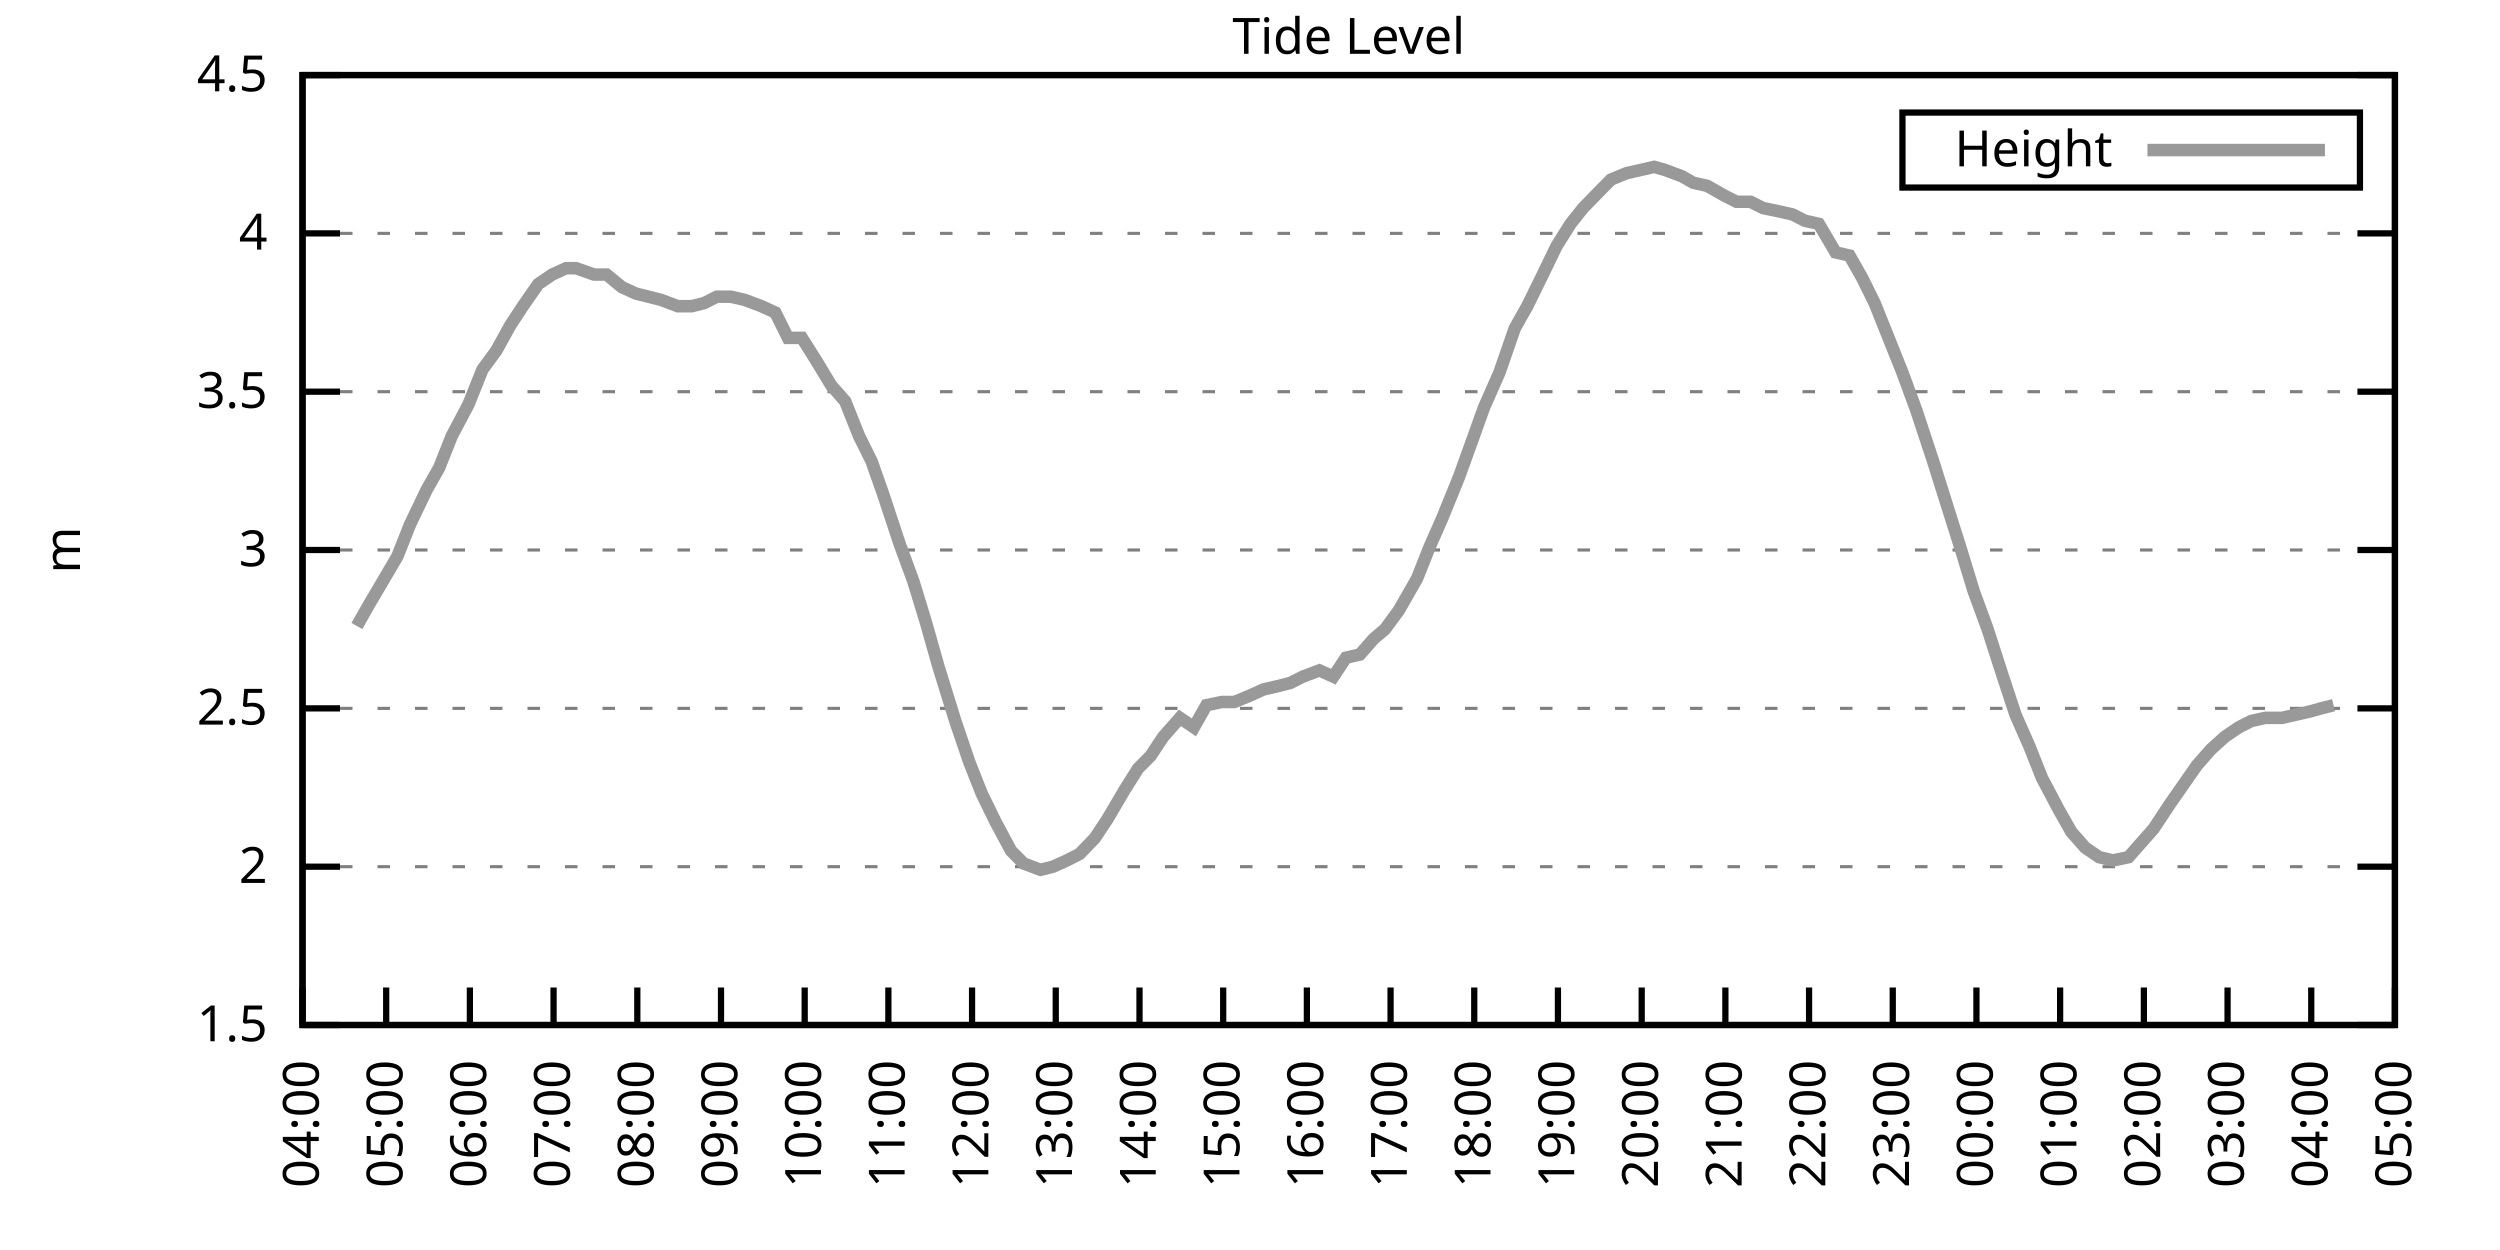
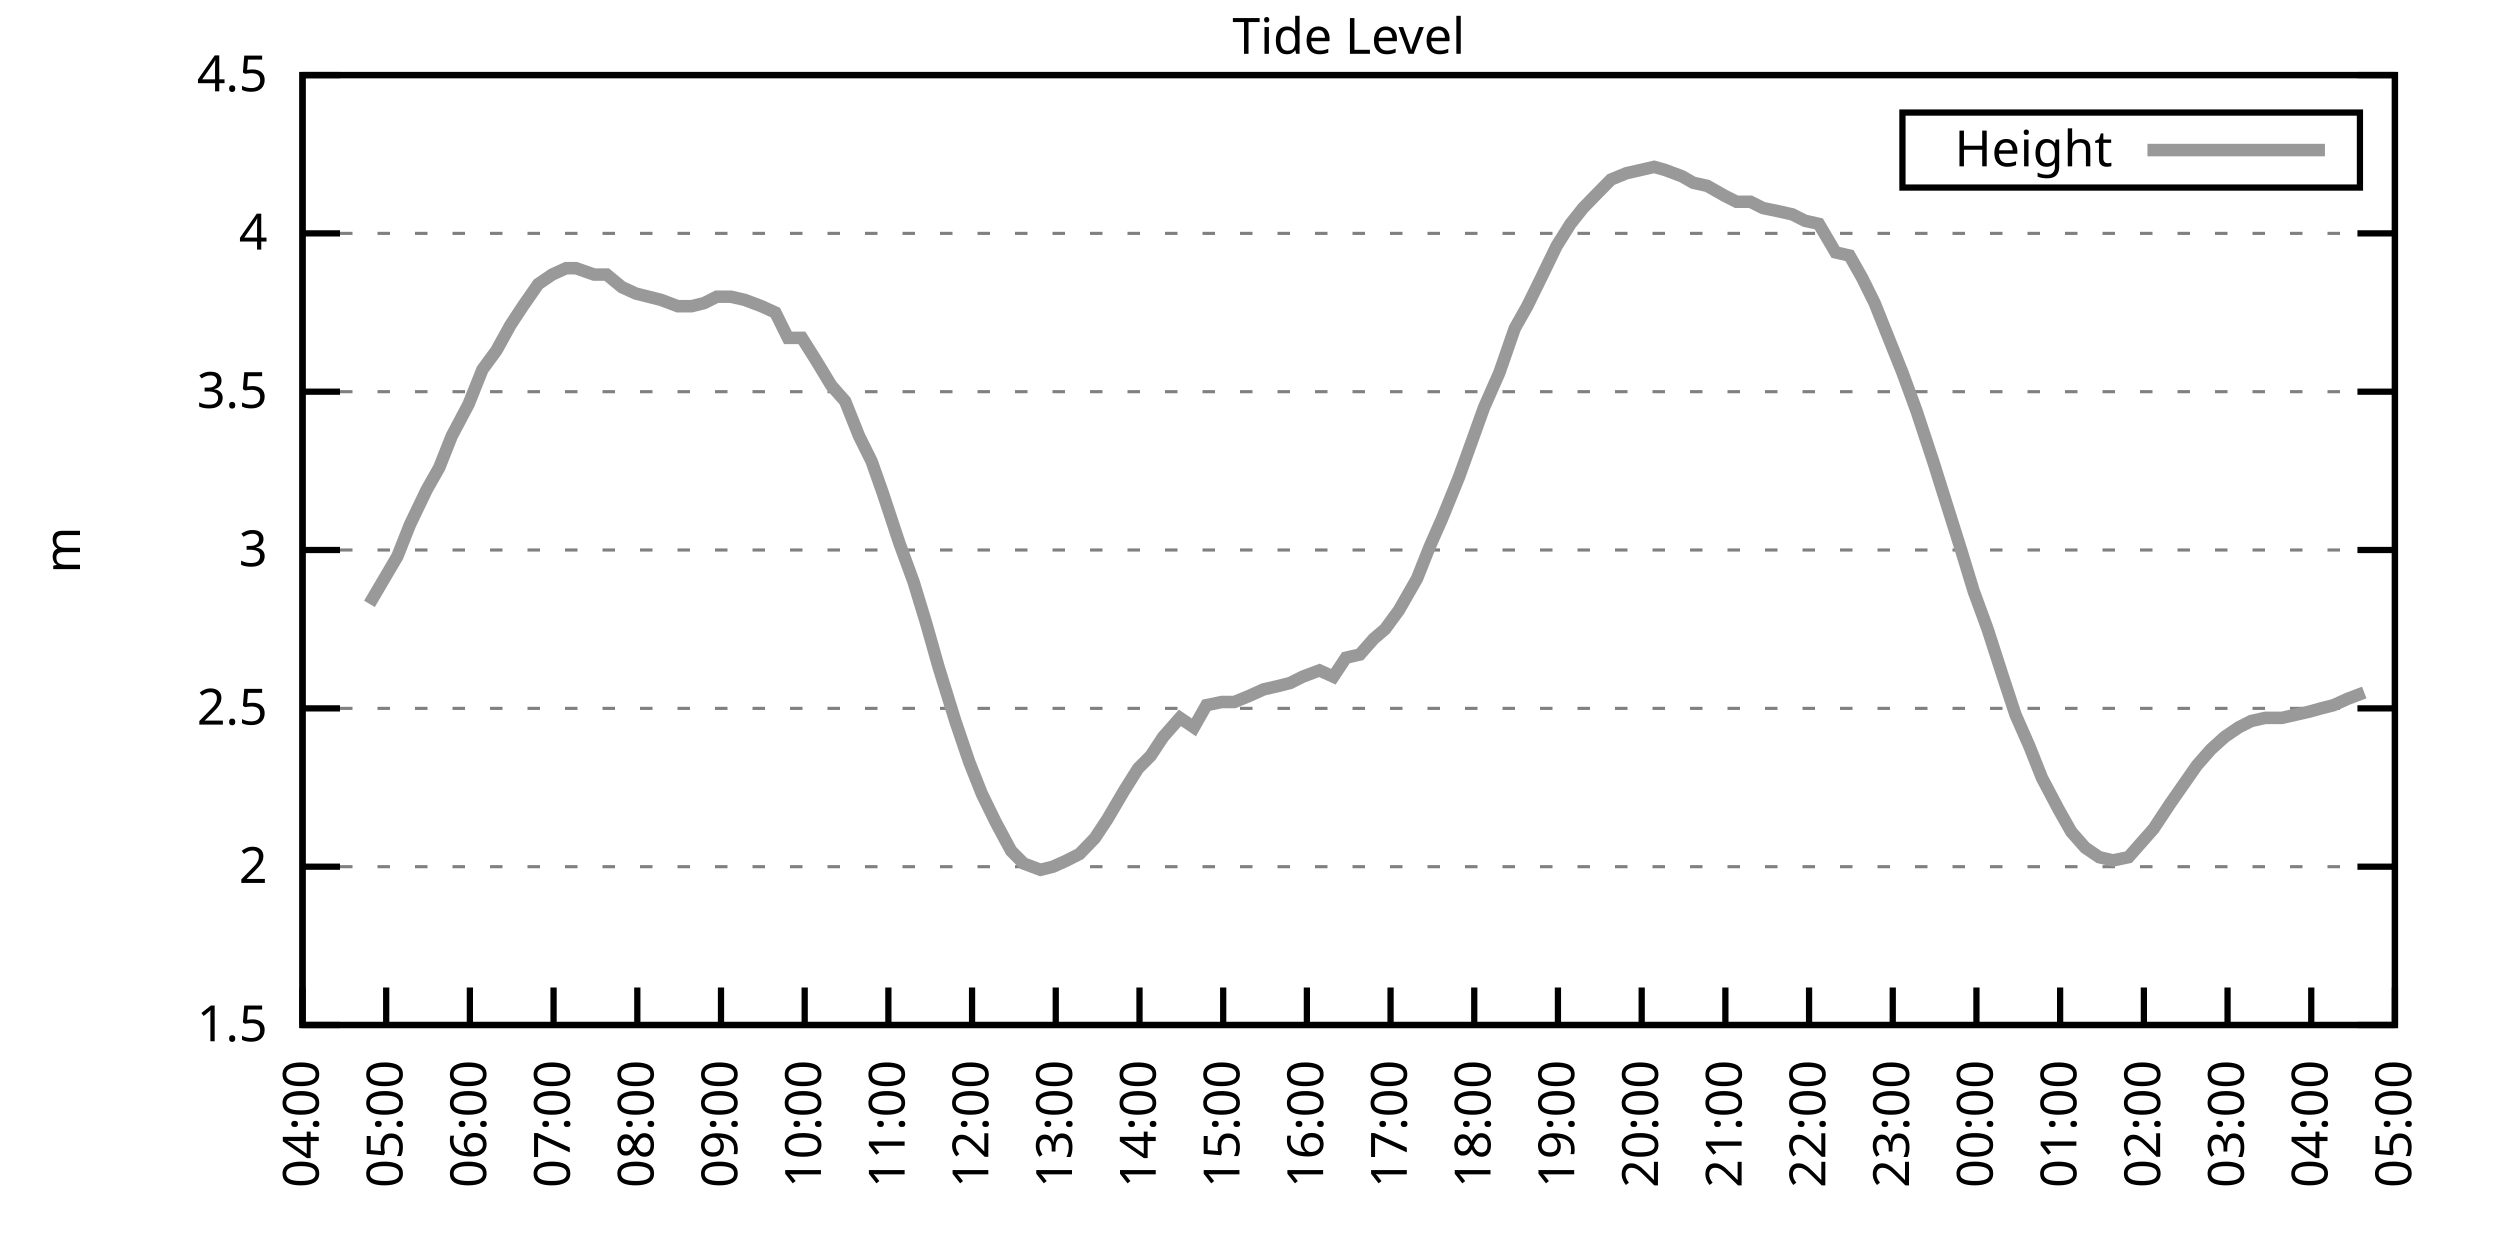
<svg xmlns="http://www.w3.org/2000/svg" xmlns:xlink="http://www.w3.org/1999/xlink" width="400" height="200" viewBox="0 0 400 200">
  <g id="gnuplot_canvas">
    <rect x="0" y="0" width="400" height="200" fill="none" />
    <defs>
      <circle id="gpDot" r="0.5" stroke-width="0.5" stroke="currentColor" />
      <path id="gpPt0" stroke-width="0.333" stroke="currentColor" d="M-1,0 h2 M0,-1 v2" />
      <path id="gpPt1" stroke-width="0.333" stroke="currentColor" d="M-1,-1 L1,1 M1,-1 L-1,1" />
      <path id="gpPt2" stroke-width="0.333" stroke="currentColor" d="M-1,0 L1,0 M0,-1 L0,1 M-1,-1 L1,1 M-1,1 L1,-1" />
      <rect id="gpPt3" stroke-width="0.333" stroke="currentColor" x="-1" y="-1" width="2" height="2" />
      <rect id="gpPt4" stroke-width="0.333" stroke="currentColor" fill="currentColor" x="-1" y="-1" width="2" height="2" />
      <circle id="gpPt5" stroke-width="0.333" stroke="currentColor" cx="0" cy="0" r="1" />
      <use xlink:href="#gpPt5" id="gpPt6" fill="currentColor" stroke="none" />
      <path id="gpPt7" stroke-width="0.333" stroke="currentColor" d="M0,-1.33 L-1.33,0.67 L1.33,0.67 z" />
      <use xlink:href="#gpPt7" id="gpPt8" fill="currentColor" stroke="none" />
      <use xlink:href="#gpPt7" id="gpPt9" stroke="currentColor" transform="rotate(180)" />
      <use xlink:href="#gpPt9" id="gpPt10" fill="currentColor" stroke="none" />
      <use xlink:href="#gpPt3" id="gpPt11" stroke="currentColor" transform="rotate(45)" />
      <use xlink:href="#gpPt11" id="gpPt12" fill="currentColor" stroke="none" />
      <path id="gpPt13" stroke-width="0.333" stroke="currentColor" d="M0,1.330 L1.265,0.411 L0.782,-1.067 L-0.782,-1.076 L-1.265,0.411 z" />
      <use xlink:href="#gpPt13" id="gpPt14" fill="currentColor" stroke="none" />
      <filter id="textbox" filterUnits="objectBoundingBox" x="0" y="0" height="1" width="1">
        <feFlood flood-color="white" flood-opacity="1" result="bgnd" />
        <feComposite in="SourceGraphic" in2="bgnd" operator="atop" />
      </filter>
      <filter id="greybox" filterUnits="objectBoundingBox" x="0" y="0" height="1" width="1">
        <feFlood flood-color="lightgrey" flood-opacity="1" result="grey" />
        <feComposite in="SourceGraphic" in2="grey" operator="atop" />
      </filter>
    </defs>
    <g fill="none" color="white" stroke="currentColor" stroke-width="1.00" stroke-linecap="butt" stroke-linejoin="miter">
</g>
    <g fill="none" color="black" stroke="currentColor" stroke-width="1.00" stroke-linecap="butt" stroke-linejoin="miter">
      <g stroke="none" shape-rendering="crispEdges">
        <polygon fill="rgb(255, 255, 255)" points="48.40,164.00 383.18,164.00 383.18,12.02 48.40,12.02 " />
      </g>
    </g>
    <g fill="none" color="black" stroke="currentColor" stroke-width="1.00" stroke-linecap="butt" stroke-linejoin="miter">
</g>
    <g fill="none" color="black" stroke="black" stroke-width="0.50" stroke-linecap="butt" stroke-linejoin="miter">
</g>
    <g fill="none" color="gray" stroke="currentColor" stroke-width="0.50" stroke-linecap="butt" stroke-linejoin="miter">
      <path stroke="gray" stroke-dasharray="2,4" class="gridline" d="M48.40,164.00 L383.19,164.00  " />
    </g>
    <g fill="none" color="gray" stroke="gray" stroke-width="1.00" stroke-linecap="butt" stroke-linejoin="miter">
</g>
    <g fill="none" color="black" stroke="currentColor" stroke-width="1.00" stroke-linecap="butt" stroke-linejoin="miter">
      <path stroke="black" d="M48.40,164.00 L54.40,164.00 M383.19,164.00 L377.19,164.00  " />
      <g transform="translate(42.80,166.60)" stroke="none" fill="black" font-family="Sans" font-size="8.00" text-anchor="end">
        <text>
          <tspan font-family="Sans"> 1.5</tspan>
        </text>
      </g>
    </g>
    <g fill="none" color="black" stroke="currentColor" stroke-width="1.00" stroke-linecap="butt" stroke-linejoin="miter">
</g>
    <g fill="none" color="black" stroke="black" stroke-width="0.50" stroke-linecap="butt" stroke-linejoin="miter">
</g>
    <g fill="none" color="gray" stroke="currentColor" stroke-width="0.50" stroke-linecap="butt" stroke-linejoin="miter">
      <path stroke="gray" stroke-dasharray="2,4" class="gridline" d="M48.40,138.67 L383.19,138.67  " />
    </g>
    <g fill="none" color="gray" stroke="gray" stroke-width="1.00" stroke-linecap="butt" stroke-linejoin="miter">
</g>
    <g fill="none" color="black" stroke="currentColor" stroke-width="1.00" stroke-linecap="butt" stroke-linejoin="miter">
      <path stroke="black" d="M48.40,138.67 L54.40,138.67 M383.19,138.67 L377.19,138.67  " />
      <g transform="translate(42.80,141.27)" stroke="none" fill="black" font-family="Sans" font-size="8.00" text-anchor="end">
        <text>
          <tspan font-family="Sans"> 2</tspan>
        </text>
      </g>
    </g>
    <g fill="none" color="black" stroke="currentColor" stroke-width="1.00" stroke-linecap="butt" stroke-linejoin="miter">
</g>
    <g fill="none" color="black" stroke="black" stroke-width="0.50" stroke-linecap="butt" stroke-linejoin="miter">
</g>
    <g fill="none" color="gray" stroke="currentColor" stroke-width="0.50" stroke-linecap="butt" stroke-linejoin="miter">
      <path stroke="gray" stroke-dasharray="2,4" class="gridline" d="M48.40,113.34 L383.19,113.34  " />
    </g>
    <g fill="none" color="gray" stroke="gray" stroke-width="1.00" stroke-linecap="butt" stroke-linejoin="miter">
</g>
    <g fill="none" color="black" stroke="currentColor" stroke-width="1.00" stroke-linecap="butt" stroke-linejoin="miter">
      <path stroke="black" d="M48.40,113.34 L54.40,113.34 M383.19,113.34 L377.19,113.34  " />
      <g transform="translate(42.80,115.94)" stroke="none" fill="black" font-family="Sans" font-size="8.00" text-anchor="end">
        <text>
          <tspan font-family="Sans"> 2.5</tspan>
        </text>
      </g>
    </g>
    <g fill="none" color="black" stroke="currentColor" stroke-width="1.00" stroke-linecap="butt" stroke-linejoin="miter">
</g>
    <g fill="none" color="black" stroke="black" stroke-width="0.50" stroke-linecap="butt" stroke-linejoin="miter">
</g>
    <g fill="none" color="gray" stroke="currentColor" stroke-width="0.50" stroke-linecap="butt" stroke-linejoin="miter">
      <path stroke="gray" stroke-dasharray="2,4" class="gridline" d="M48.40,88.00 L383.19,88.00  " />
    </g>
    <g fill="none" color="gray" stroke="gray" stroke-width="1.00" stroke-linecap="butt" stroke-linejoin="miter">
</g>
    <g fill="none" color="black" stroke="currentColor" stroke-width="1.00" stroke-linecap="butt" stroke-linejoin="miter">
      <path stroke="black" d="M48.40,88.00 L54.40,88.00 M383.19,88.00 L377.19,88.00  " />
      <g transform="translate(42.80,90.60)" stroke="none" fill="black" font-family="Sans" font-size="8.00" text-anchor="end">
        <text>
          <tspan font-family="Sans"> 3</tspan>
        </text>
      </g>
    </g>
    <g fill="none" color="black" stroke="currentColor" stroke-width="1.00" stroke-linecap="butt" stroke-linejoin="miter">
</g>
    <g fill="none" color="black" stroke="black" stroke-width="0.50" stroke-linecap="butt" stroke-linejoin="miter">
</g>
    <g fill="none" color="gray" stroke="currentColor" stroke-width="0.50" stroke-linecap="butt" stroke-linejoin="miter">
      <path stroke="gray" stroke-dasharray="2,4" class="gridline" d="M48.40,62.67 L383.19,62.67  " />
    </g>
    <g fill="none" color="gray" stroke="gray" stroke-width="1.00" stroke-linecap="butt" stroke-linejoin="miter">
</g>
    <g fill="none" color="black" stroke="currentColor" stroke-width="1.00" stroke-linecap="butt" stroke-linejoin="miter">
      <path stroke="black" d="M48.40,62.67 L54.40,62.67 M383.19,62.67 L377.19,62.67  " />
      <g transform="translate(42.80,65.27)" stroke="none" fill="black" font-family="Sans" font-size="8.00" text-anchor="end">
        <text>
          <tspan font-family="Sans"> 3.5</tspan>
        </text>
      </g>
    </g>
    <g fill="none" color="black" stroke="currentColor" stroke-width="1.00" stroke-linecap="butt" stroke-linejoin="miter">
</g>
    <g fill="none" color="black" stroke="black" stroke-width="0.50" stroke-linecap="butt" stroke-linejoin="miter">
</g>
    <g fill="none" color="gray" stroke="currentColor" stroke-width="0.50" stroke-linecap="butt" stroke-linejoin="miter">
      <path stroke="gray" stroke-dasharray="2,4" class="gridline" d="M48.40,37.34 L383.19,37.34  " />
    </g>
    <g fill="none" color="gray" stroke="gray" stroke-width="1.00" stroke-linecap="butt" stroke-linejoin="miter">
</g>
    <g fill="none" color="black" stroke="currentColor" stroke-width="1.00" stroke-linecap="butt" stroke-linejoin="miter">
      <path stroke="black" d="M48.40,37.34 L54.40,37.34 M383.19,37.34 L377.19,37.34  " />
      <g transform="translate(42.80,39.94)" stroke="none" fill="black" font-family="Sans" font-size="8.00" text-anchor="end">
        <text>
          <tspan font-family="Sans"> 4</tspan>
        </text>
      </g>
    </g>
    <g fill="none" color="black" stroke="currentColor" stroke-width="1.00" stroke-linecap="butt" stroke-linejoin="miter">
</g>
    <g fill="none" color="black" stroke="black" stroke-width="0.50" stroke-linecap="butt" stroke-linejoin="miter">
</g>
    <g fill="none" color="gray" stroke="currentColor" stroke-width="0.50" stroke-linecap="butt" stroke-linejoin="miter">
      <path stroke="gray" stroke-dasharray="2,4" class="gridline" d="M48.40,12.01 L383.19,12.01  " />
    </g>
    <g fill="none" color="gray" stroke="gray" stroke-width="1.00" stroke-linecap="butt" stroke-linejoin="miter">
</g>
    <g fill="none" color="black" stroke="currentColor" stroke-width="1.00" stroke-linecap="butt" stroke-linejoin="miter">
      <path stroke="black" d="M48.40,12.01 L54.40,12.01 M383.19,12.01 L377.19,12.01  " />
      <g transform="translate(42.80,14.61)" stroke="none" fill="black" font-family="Sans" font-size="8.00" text-anchor="end">
        <text>
          <tspan font-family="Sans"> 4.5</tspan>
        </text>
      </g>
    </g>
    <g fill="none" color="black" stroke="currentColor" stroke-width="1.00" stroke-linecap="butt" stroke-linejoin="miter">
      <path stroke="black" d="M48.40,164.00 L48.40,158.00  " />
      <g transform="translate(51.00,169.60) rotate(270.00)" stroke="none" fill="black" font-family="Sans" font-size="8.00" text-anchor="end">
        <text>
          <tspan font-family="Sans">04:00</tspan>
        </text>
      </g>
    </g>
    <g fill="none" color="black" stroke="currentColor" stroke-width="1.00" stroke-linecap="butt" stroke-linejoin="miter">
      <path stroke="black" d="M61.79,164.00 L61.79,158.00  " />
      <g transform="translate(64.39,169.60) rotate(270.00)" stroke="none" fill="black" font-family="Sans" font-size="8.00" text-anchor="end">
        <text>
          <tspan font-family="Sans">05:00</tspan>
        </text>
      </g>
    </g>
    <g fill="none" color="black" stroke="currentColor" stroke-width="1.00" stroke-linecap="butt" stroke-linejoin="miter">
      <path stroke="black" d="M75.18,164.00 L75.18,158.00  " />
      <g transform="translate(77.78,169.60) rotate(270.00)" stroke="none" fill="black" font-family="Sans" font-size="8.00" text-anchor="end">
        <text>
          <tspan font-family="Sans">06:00</tspan>
        </text>
      </g>
    </g>
    <g fill="none" color="black" stroke="currentColor" stroke-width="1.00" stroke-linecap="butt" stroke-linejoin="miter">
      <path stroke="black" d="M88.57,164.00 L88.57,158.00  " />
      <g transform="translate(91.17,169.60) rotate(270.00)" stroke="none" fill="black" font-family="Sans" font-size="8.00" text-anchor="end">
        <text>
          <tspan font-family="Sans">07:00</tspan>
        </text>
      </g>
    </g>
    <g fill="none" color="black" stroke="currentColor" stroke-width="1.00" stroke-linecap="butt" stroke-linejoin="miter">
      <path stroke="black" d="M101.97,164.00 L101.97,158.00  " />
      <g transform="translate(104.57,169.60) rotate(270.00)" stroke="none" fill="black" font-family="Sans" font-size="8.00" text-anchor="end">
        <text>
          <tspan font-family="Sans">08:00</tspan>
        </text>
      </g>
    </g>
    <g fill="none" color="black" stroke="currentColor" stroke-width="1.00" stroke-linecap="butt" stroke-linejoin="miter">
      <path stroke="black" d="M115.36,164.00 L115.36,158.00  " />
      <g transform="translate(117.96,169.60) rotate(270.00)" stroke="none" fill="black" font-family="Sans" font-size="8.00" text-anchor="end">
        <text>
          <tspan font-family="Sans">09:00</tspan>
        </text>
      </g>
    </g>
    <g fill="none" color="black" stroke="currentColor" stroke-width="1.00" stroke-linecap="butt" stroke-linejoin="miter">
      <path stroke="black" d="M128.75,164.00 L128.75,158.00  " />
      <g transform="translate(131.35,169.60) rotate(270.00)" stroke="none" fill="black" font-family="Sans" font-size="8.00" text-anchor="end">
        <text>
          <tspan font-family="Sans">10:00</tspan>
        </text>
      </g>
    </g>
    <g fill="none" color="black" stroke="currentColor" stroke-width="1.00" stroke-linecap="butt" stroke-linejoin="miter">
      <path stroke="black" d="M142.14,164.00 L142.14,158.00  " />
      <g transform="translate(144.74,169.60) rotate(270.00)" stroke="none" fill="black" font-family="Sans" font-size="8.00" text-anchor="end">
        <text>
          <tspan font-family="Sans">11:00</tspan>
        </text>
      </g>
    </g>
    <g fill="none" color="black" stroke="currentColor" stroke-width="1.00" stroke-linecap="butt" stroke-linejoin="miter">
      <path stroke="black" d="M155.53,164.00 L155.53,158.00  " />
      <g transform="translate(158.13,169.60) rotate(270.00)" stroke="none" fill="black" font-family="Sans" font-size="8.00" text-anchor="end">
        <text>
          <tspan font-family="Sans">12:00</tspan>
        </text>
      </g>
    </g>
    <g fill="none" color="black" stroke="currentColor" stroke-width="1.00" stroke-linecap="butt" stroke-linejoin="miter">
      <path stroke="black" d="M168.92,164.00 L168.92,158.00  " />
      <g transform="translate(171.52,169.60) rotate(270.00)" stroke="none" fill="black" font-family="Sans" font-size="8.00" text-anchor="end">
        <text>
          <tspan font-family="Sans">13:00</tspan>
        </text>
      </g>
    </g>
    <g fill="none" color="black" stroke="currentColor" stroke-width="1.00" stroke-linecap="butt" stroke-linejoin="miter">
      <path stroke="black" d="M182.32,164.00 L182.32,158.00  " />
      <g transform="translate(184.92,169.60) rotate(270.00)" stroke="none" fill="black" font-family="Sans" font-size="8.00" text-anchor="end">
        <text>
          <tspan font-family="Sans">14:00</tspan>
        </text>
      </g>
    </g>
    <g fill="none" color="black" stroke="currentColor" stroke-width="1.00" stroke-linecap="butt" stroke-linejoin="miter">
      <path stroke="black" d="M195.71,164.00 L195.71,158.00  " />
      <g transform="translate(198.31,169.60) rotate(270.00)" stroke="none" fill="black" font-family="Sans" font-size="8.00" text-anchor="end">
        <text>
          <tspan font-family="Sans">15:00</tspan>
        </text>
      </g>
    </g>
    <g fill="none" color="black" stroke="currentColor" stroke-width="1.00" stroke-linecap="butt" stroke-linejoin="miter">
      <path stroke="black" d="M209.10,164.00 L209.10,158.00  " />
      <g transform="translate(211.70,169.60) rotate(270.00)" stroke="none" fill="black" font-family="Sans" font-size="8.00" text-anchor="end">
        <text>
          <tspan font-family="Sans">16:00</tspan>
        </text>
      </g>
    </g>
    <g fill="none" color="black" stroke="currentColor" stroke-width="1.00" stroke-linecap="butt" stroke-linejoin="miter">
      <path stroke="black" d="M222.49,164.00 L222.49,158.00  " />
      <g transform="translate(225.09,169.60) rotate(270.00)" stroke="none" fill="black" font-family="Sans" font-size="8.00" text-anchor="end">
        <text>
          <tspan font-family="Sans">17:00</tspan>
        </text>
      </g>
    </g>
    <g fill="none" color="black" stroke="currentColor" stroke-width="1.00" stroke-linecap="butt" stroke-linejoin="miter">
      <path stroke="black" d="M235.88,164.00 L235.88,158.00  " />
      <g transform="translate(238.48,169.60) rotate(270.00)" stroke="none" fill="black" font-family="Sans" font-size="8.00" text-anchor="end">
        <text>
          <tspan font-family="Sans">18:00</tspan>
        </text>
      </g>
    </g>
    <g fill="none" color="black" stroke="currentColor" stroke-width="1.00" stroke-linecap="butt" stroke-linejoin="miter">
      <path stroke="black" d="M249.27,164.00 L249.27,158.00  " />
      <g transform="translate(251.87,169.60) rotate(270.00)" stroke="none" fill="black" font-family="Sans" font-size="8.00" text-anchor="end">
        <text>
          <tspan font-family="Sans">19:00</tspan>
        </text>
      </g>
    </g>
    <g fill="none" color="black" stroke="currentColor" stroke-width="1.00" stroke-linecap="butt" stroke-linejoin="miter">
      <path stroke="black" d="M262.67,164.00 L262.67,158.00  " />
      <g transform="translate(265.27,169.60) rotate(270.00)" stroke="none" fill="black" font-family="Sans" font-size="8.00" text-anchor="end">
        <text>
          <tspan font-family="Sans">20:00</tspan>
        </text>
      </g>
    </g>
    <g fill="none" color="black" stroke="currentColor" stroke-width="1.00" stroke-linecap="butt" stroke-linejoin="miter">
      <path stroke="black" d="M276.06,164.00 L276.06,158.00  " />
      <g transform="translate(278.66,169.60) rotate(270.00)" stroke="none" fill="black" font-family="Sans" font-size="8.00" text-anchor="end">
        <text>
          <tspan font-family="Sans">21:00</tspan>
        </text>
      </g>
    </g>
    <g fill="none" color="black" stroke="currentColor" stroke-width="1.00" stroke-linecap="butt" stroke-linejoin="miter">
      <path stroke="black" d="M289.45,164.00 L289.45,158.00  " />
      <g transform="translate(292.05,169.60) rotate(270.00)" stroke="none" fill="black" font-family="Sans" font-size="8.00" text-anchor="end">
        <text>
          <tspan font-family="Sans">22:00</tspan>
        </text>
      </g>
    </g>
    <g fill="none" color="black" stroke="currentColor" stroke-width="1.00" stroke-linecap="butt" stroke-linejoin="miter">
      <path stroke="black" d="M302.84,164.00 L302.84,158.00  " />
      <g transform="translate(305.44,169.60) rotate(270.00)" stroke="none" fill="black" font-family="Sans" font-size="8.00" text-anchor="end">
        <text>
          <tspan font-family="Sans">23:00</tspan>
        </text>
      </g>
    </g>
    <g fill="none" color="black" stroke="currentColor" stroke-width="1.00" stroke-linecap="butt" stroke-linejoin="miter">
      <path stroke="black" d="M316.23,164.00 L316.23,158.00  " />
      <g transform="translate(318.83,169.60) rotate(270.00)" stroke="none" fill="black" font-family="Sans" font-size="8.00" text-anchor="end">
        <text>
          <tspan font-family="Sans">00:00</tspan>
        </text>
      </g>
    </g>
    <g fill="none" color="black" stroke="currentColor" stroke-width="1.00" stroke-linecap="butt" stroke-linejoin="miter">
      <path stroke="black" d="M329.62,164.00 L329.62,158.00  " />
      <g transform="translate(332.22,169.60) rotate(270.00)" stroke="none" fill="black" font-family="Sans" font-size="8.00" text-anchor="end">
        <text>
          <tspan font-family="Sans">01:00</tspan>
        </text>
      </g>
    </g>
    <g fill="none" color="black" stroke="currentColor" stroke-width="1.00" stroke-linecap="butt" stroke-linejoin="miter">
      <path stroke="black" d="M343.02,164.00 L343.02,158.00  " />
      <g transform="translate(345.62,169.60) rotate(270.00)" stroke="none" fill="black" font-family="Sans" font-size="8.00" text-anchor="end">
        <text>
          <tspan font-family="Sans">02:00</tspan>
        </text>
      </g>
    </g>
    <g fill="none" color="black" stroke="currentColor" stroke-width="1.00" stroke-linecap="butt" stroke-linejoin="miter">
      <path stroke="black" d="M356.41,164.00 L356.41,158.00  " />
      <g transform="translate(359.01,169.60) rotate(270.00)" stroke="none" fill="black" font-family="Sans" font-size="8.00" text-anchor="end">
        <text>
          <tspan font-family="Sans">03:00</tspan>
        </text>
      </g>
    </g>
    <g fill="none" color="black" stroke="currentColor" stroke-width="1.00" stroke-linecap="butt" stroke-linejoin="miter">
      <path stroke="black" d="M369.80,164.00 L369.80,158.00  " />
      <g transform="translate(372.40,169.60) rotate(270.00)" stroke="none" fill="black" font-family="Sans" font-size="8.00" text-anchor="end">
        <text>
          <tspan font-family="Sans">04:00</tspan>
        </text>
      </g>
    </g>
    <g fill="none" color="black" stroke="currentColor" stroke-width="1.00" stroke-linecap="butt" stroke-linejoin="miter">
      <path stroke="black" d="M383.19,164.00 L383.19,158.00  " />
      <g transform="translate(385.79,169.60) rotate(270.00)" stroke="none" fill="black" font-family="Sans" font-size="8.00" text-anchor="end">
        <text>
          <tspan font-family="Sans">05:00</tspan>
        </text>
      </g>
    </g>
    <g fill="none" color="black" stroke="currentColor" stroke-width="1.00" stroke-linecap="butt" stroke-linejoin="miter">
</g>
    <g fill="none" color="black" stroke="currentColor" stroke-width="1.00" stroke-linecap="butt" stroke-linejoin="miter">
      <path stroke="black" d="M48.40,12.01 L48.40,164.00 L383.19,164.00 L383.19,12.01 L48.40,12.01 Z  " />
    </g>
    <g fill="none" color="black" stroke="currentColor" stroke-width="1.00" stroke-linecap="butt" stroke-linejoin="miter">
</g>
    <g fill="none" color="black" stroke="currentColor" stroke-width="1.00" stroke-linecap="butt" stroke-linejoin="miter">
      <path stroke="black" d="M304.39,30.01 L304.39,18.01 L377.59,18.01 L377.59,30.01 L304.39,30.01 Z  " />
    </g>
    <g id="Tide_level_plot_1">
      <g fill="none" color="white" stroke="black" stroke-width="2.00" stroke-linecap="butt" stroke-linejoin="miter">
</g>
      <g fill="none" color="black" stroke="currentColor" stroke-width="2.00" stroke-linecap="butt" stroke-linejoin="miter">
        <g transform="translate(337.99,26.61)" stroke="none" fill="black" font-family="Sans" font-size="8.00" text-anchor="end">
          <text>
            <tspan font-family="Sans">Height</tspan>
          </text>
        </g>
      </g>
      <g fill="none" color="black" stroke="currentColor" stroke-width="2.00" stroke-linecap="butt" stroke-linejoin="miter">
-         <path stroke="rgb(153, 153, 153)" d="M343.59,24.01 L371.99,24.01 M57.10,100.16 L59.11,96.62 L60.90,93.58 L63.58,89.02 L65.59,83.95 L68.26,78.38   L70.27,74.83 L72.28,69.77 L74.96,64.70 L77.19,59.13 L79.42,56.09 L81.66,52.03 L83.66,48.99 L86.12,45.45   L88.35,43.93 L90.58,42.91 L92.15,42.91 L95.05,43.93 L97.06,43.93 L99.51,45.95 L101.74,46.97 L103.75,47.47   L105.76,47.98 L108.44,48.99 L110.67,48.99 L112.68,48.49 L114.69,47.47 L116.92,47.47 L119.15,47.98 L121.83,48.99   L124.06,50.01 L126.07,54.06 L128.30,54.06 L130.54,57.61 L132.99,61.66 L135.22,64.19 L137.45,69.77 L139.46,73.82   L141.25,78.89 L143.93,86.99 L146.16,93.07 L148.17,99.66 L150.18,106.75 L152.85,115.36 L155.09,121.95 L157.10,127.02   L159.33,131.58 L161.78,136.14 L163.79,138.16 L166.47,139.17 L168.48,138.67 L170.71,137.66 L172.72,136.64 L175.17,134.11   L177.18,131.07 L179.86,126.51 L182.09,122.96 L184.10,120.94 L186.11,117.90 L188.79,114.86 L191.02,116.38 L193.03,112.83   L195.48,112.32 L197.49,112.32 L199.95,111.31 L202.18,110.30 L204.41,109.79 L206.42,109.28 L208.43,108.27 L211.11,107.26   L213.34,108.27 L215.35,105.23 L217.58,104.72 L219.81,102.19 L221.60,100.67 L223.83,97.63 L226.73,92.56 L228.74,87.50   L230.75,82.94 L233.43,76.35 L235.44,70.78 L237.44,65.21 L239.90,59.63 L242.36,52.54 L244.36,48.99 L246.60,44.43   L249.05,39.37 L251.28,35.82 L253.29,33.29 L255.75,30.76 L257.76,28.73 L260.21,27.72 L262.44,27.21 L264.67,26.70   L266.46,27.21 L269.14,28.22 L270.92,29.24 L273.16,29.74 L275.83,31.26 L277.84,32.28 L280.07,32.28 L282.08,33.29   L284.54,33.80 L286.77,34.30 L288.78,35.32 L291.01,35.82 L293.69,40.38 L295.92,40.89 L297.93,44.43 L299.94,48.49   L302.17,54.06 L304.40,59.63 L306.63,65.71 L309.31,73.82 L311.54,80.91 L313.78,88.00 L315.79,94.59 L318.02,100.67   L320.47,108.27 L322.48,114.35 L324.71,119.42 L326.72,124.48 L329.40,129.55 L331.41,133.10 L333.64,135.63 L335.87,137.15   L338.10,137.66 L340.56,137.15 L342.79,134.62 L344.58,132.59 L347.26,128.54 L351.50,122.46 L353.73,119.92 L355.96,117.90   L358.19,116.38 L360.20,115.36 L362.43,114.86 L365.11,114.86 L367.34,114.35 L369.58,113.84 L371.36,113.34 L373.37,112.83    " />
+         <path stroke="rgb(153, 153, 153)" d="M343.59,24.01 L371.99,24.01 M59.11,96.62 L60.90,93.58 L63.58,89.02 L65.59,83.95 L68.26,78.38 L70.27,74.83   L72.28,69.77 L74.96,64.70 L77.19,59.13 L79.42,56.09 L81.66,52.03 L83.66,48.99 L86.12,45.45 L88.35,43.93   L90.58,42.91 L92.15,42.91 L95.05,43.93 L97.06,43.93 L99.51,45.95 L101.74,46.97 L103.75,47.47 L105.76,47.98   L108.44,48.99 L110.67,48.99 L112.68,48.49 L114.69,47.47 L116.92,47.47 L119.15,47.98 L121.83,48.99 L124.06,50.01   L126.07,54.06 L128.30,54.06 L130.54,57.61 L132.99,61.66 L135.22,64.19 L137.45,69.77 L139.46,73.82 L141.25,78.89   L143.93,86.99 L146.16,93.07 L148.17,99.66 L150.18,106.75 L152.85,115.36 L155.09,121.95 L157.10,127.02 L159.33,131.58   L161.78,136.14 L163.79,138.16 L166.47,139.17 L168.48,138.67 L170.71,137.66 L172.72,136.64 L175.17,134.11 L177.18,131.07   L179.86,126.51 L182.09,122.96 L184.10,120.94 L186.11,117.90 L188.79,114.86 L191.02,116.38 L193.03,112.83 L195.48,112.32   L197.49,112.32 L199.95,111.31 L202.18,110.30 L204.41,109.79 L206.42,109.28 L208.43,108.27 L211.11,107.26 L213.34,108.27   L215.35,105.23 L217.58,104.72 L219.81,102.19 L221.60,100.67 L223.83,97.63 L226.73,92.56 L228.74,87.50 L230.75,82.94   L233.43,76.35 L235.44,70.78 L237.44,65.21 L239.90,59.63 L242.36,52.54 L244.36,48.99 L246.60,44.43 L249.05,39.37   L251.28,35.82 L253.29,33.29 L255.75,30.76 L257.76,28.73 L260.21,27.72 L262.44,27.21 L264.67,26.70 L266.46,27.21   L269.14,28.22 L270.92,29.24 L273.16,29.74 L275.83,31.26 L277.84,32.28 L280.07,32.28 L282.08,33.29 L284.54,33.80   L286.77,34.30 L288.78,35.32 L291.01,35.82 L293.69,40.38 L295.92,40.89 L297.93,44.43 L299.94,48.49 L302.17,54.06   L304.40,59.63 L306.63,65.71 L309.31,73.82 L311.54,80.91 L313.78,88.00 L315.79,94.59 L318.02,100.67 L320.47,108.27   L322.48,114.35 L324.71,119.42 L326.72,124.48 L329.40,129.55 L331.41,133.10 L333.64,135.63 L335.87,137.15 L338.10,137.66   L340.56,137.15 L342.79,134.62 L344.58,132.59 L347.26,128.54 L351.50,122.46 L353.73,119.92 L355.96,117.90 L358.19,116.38   L360.20,115.36 L362.43,114.86 L365.11,114.86 L367.34,114.35 L369.58,113.84 L371.36,113.34 L373.37,112.83 L375.60,111.82   L378.28,110.80  " />
      </g>
    </g>
    <g fill="none" color="black" stroke="currentColor" stroke-width="2.00" stroke-linecap="butt" stroke-linejoin="miter">
</g>
    <g fill="none" color="black" stroke="black" stroke-width="1.00" stroke-linecap="butt" stroke-linejoin="miter">
</g>
    <g fill="none" color="black" stroke="currentColor" stroke-width="1.00" stroke-linecap="butt" stroke-linejoin="miter">
      <path stroke="black" d="M48.40,12.01 L48.40,164.00 L383.19,164.00 L383.19,12.01 L48.40,12.01 Z  " />
      <g transform="translate(12.80,88.01) rotate(270.00)" stroke="none" fill="black" font-family="Sans" font-size="8.00" text-anchor="middle">
        <text>
          <tspan font-family="Sans">m</tspan>
        </text>
      </g>
    </g>
    <g fill="none" color="black" stroke="currentColor" stroke-width="1.00" stroke-linecap="butt" stroke-linejoin="miter">
</g>
    <g fill="none" color="black" stroke="currentColor" stroke-width="1.00" stroke-linecap="butt" stroke-linejoin="miter">
      <g transform="translate(215.79,8.61)" stroke="none" fill="black" font-family="Sans" font-size="8.00" text-anchor="middle">
        <text>
          <tspan font-family="Sans">Tide Level</tspan>
        </text>
      </g>
    </g>
    <g fill="none" color="black" stroke="currentColor" stroke-width="1.00" stroke-linecap="butt" stroke-linejoin="miter">
</g>
  </g>
</svg>
